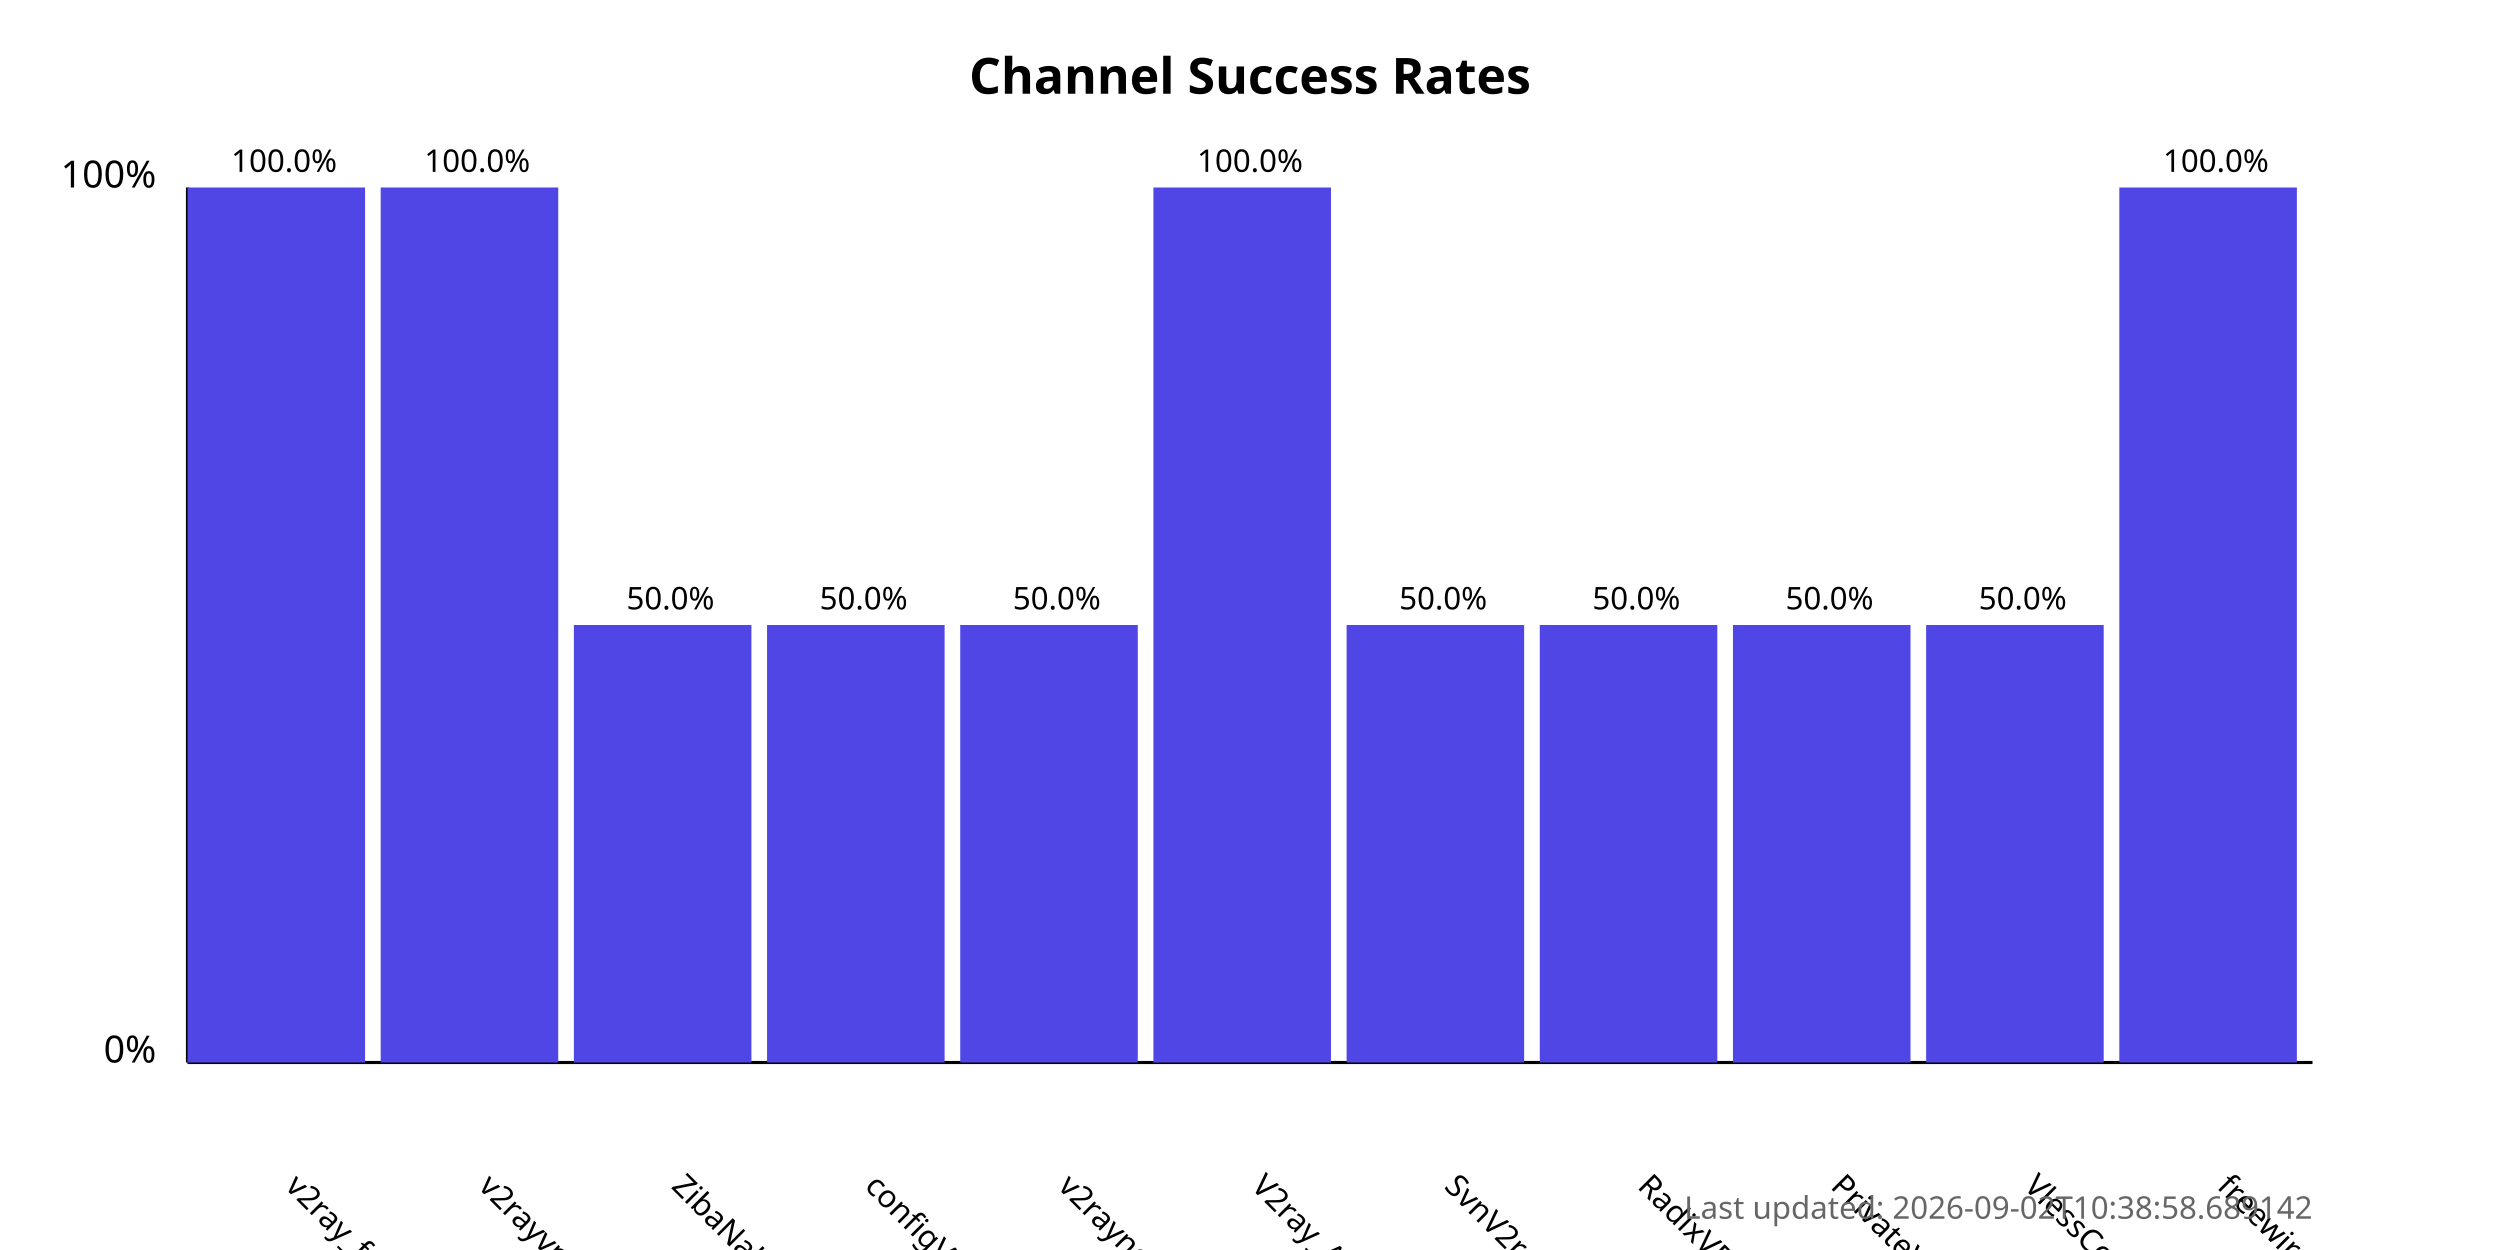
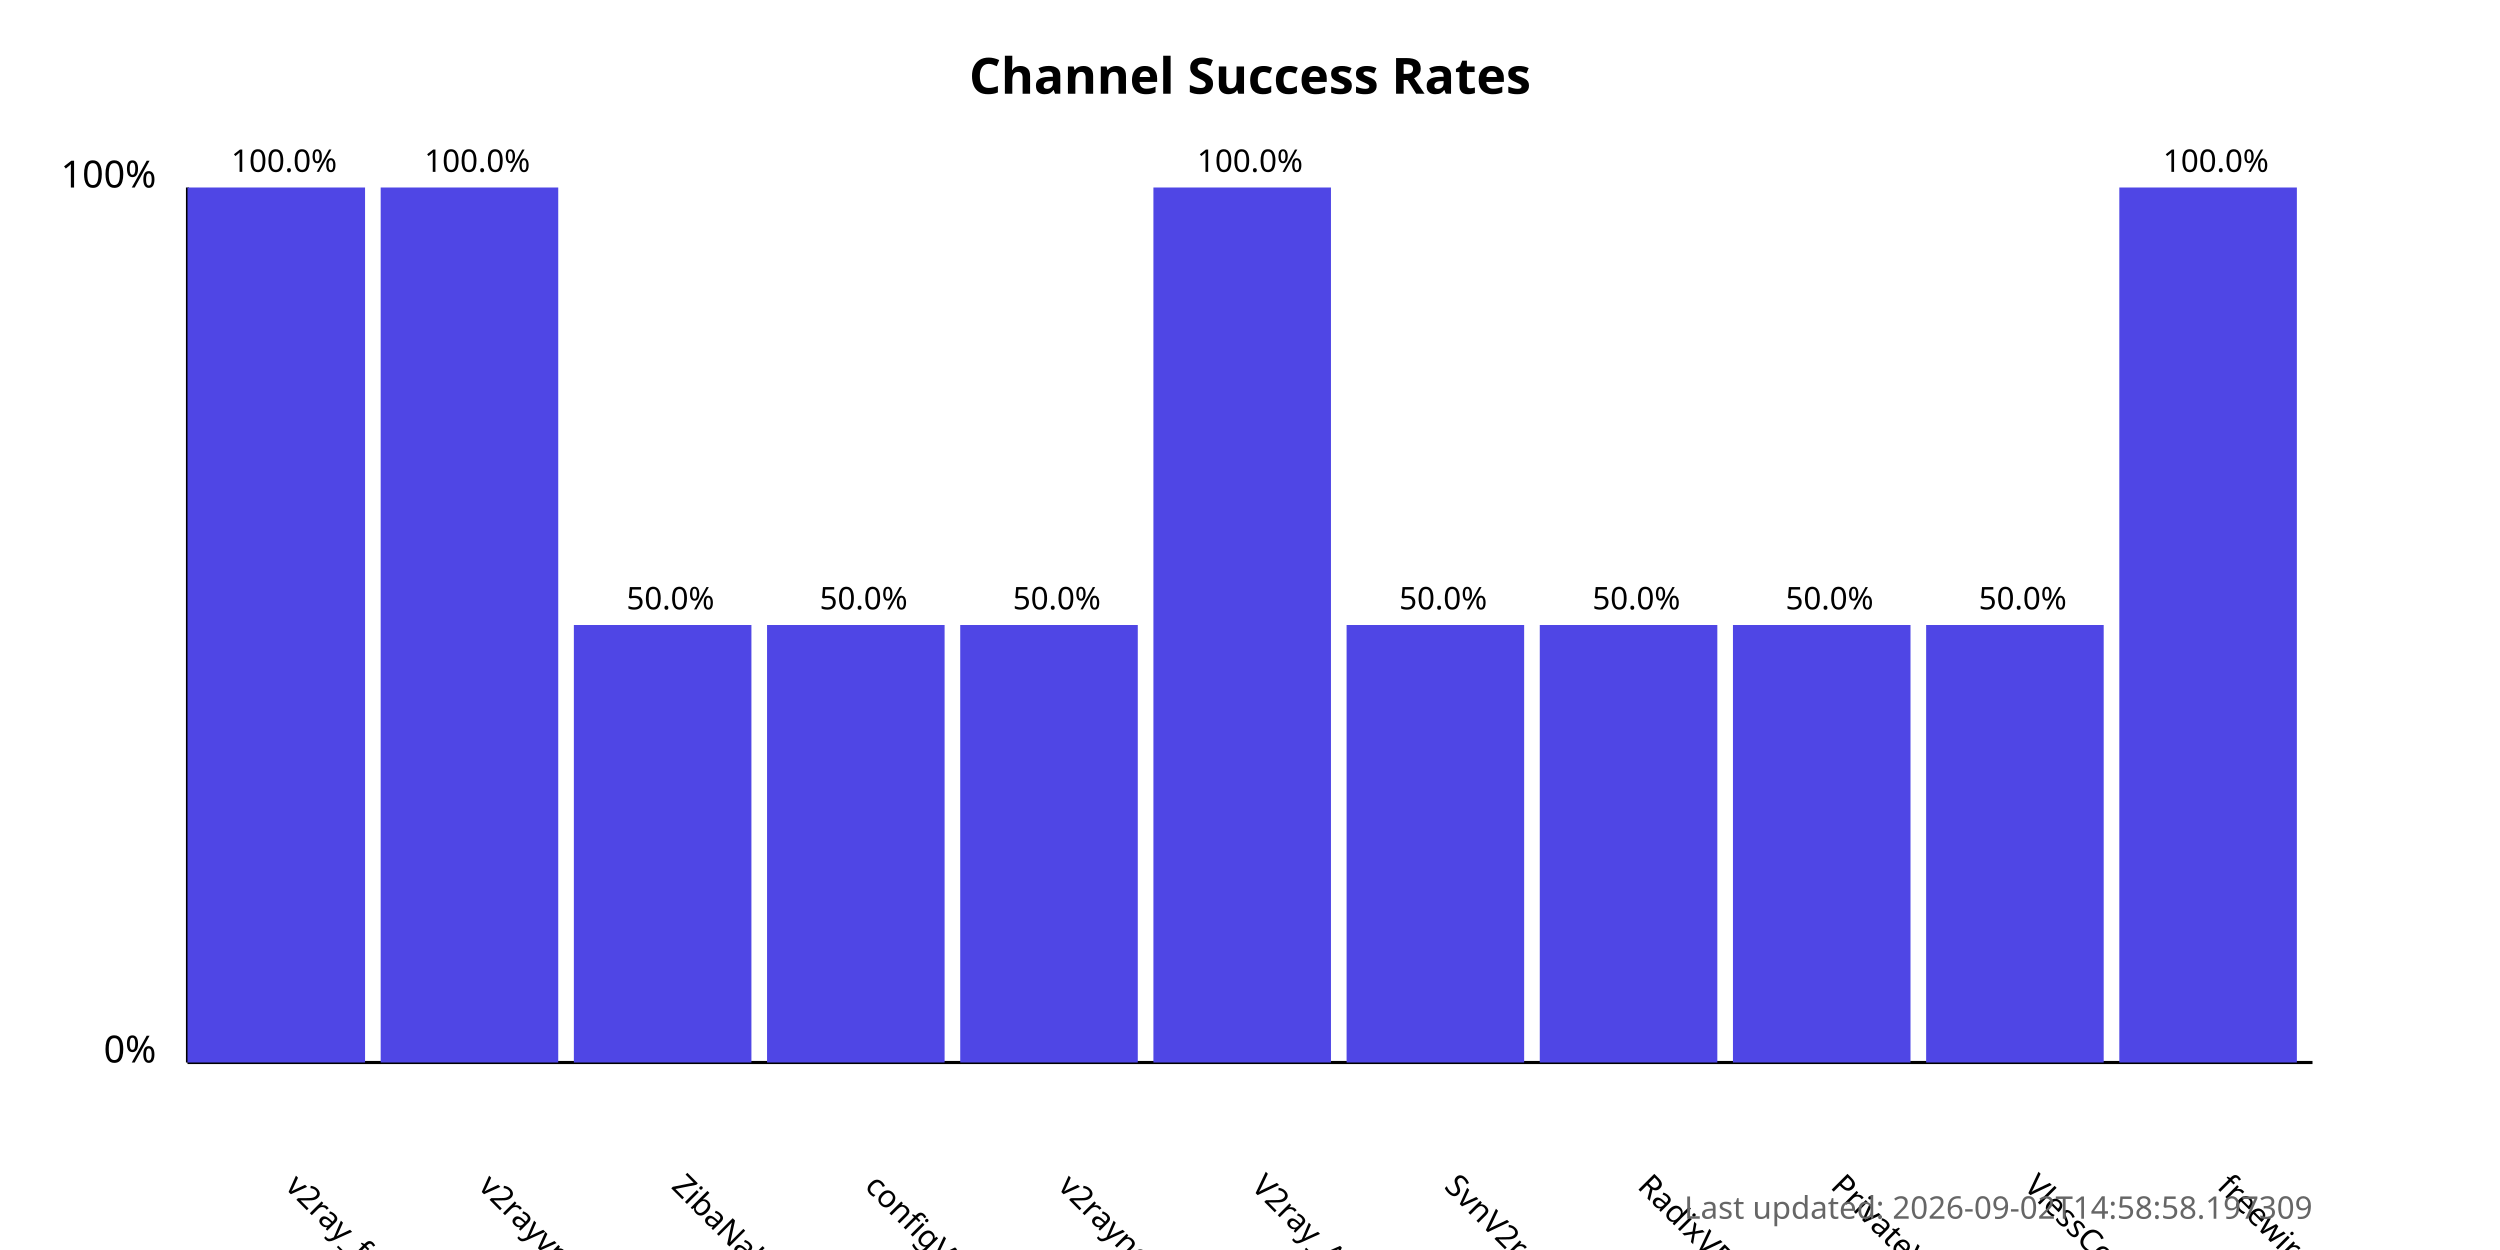
<svg xmlns="http://www.w3.org/2000/svg" width="800" height="400">
  <style>
            .chart-title { font: bold 16px sans-serif; }
            .axis-label { font: 12px sans-serif; }
            .tick-label { font: 10px sans-serif; }
            .bar { fill: #4f46e5; }
            .bar:hover { fill: #6366f1; }
            .timestamp { font: 10px sans-serif; fill: #666; }
        </style>
  <text x="400.0" y="30" text-anchor="middle" class="chart-title">
            Channel Success Rates
        </text>
  <line x1="60" y1="340" x2="60" y2="60" stroke="black" stroke-width="1" />
  <line x1="60" y1="340" x2="740" y2="340" stroke="black" stroke-width="1" />
  <text x="50" y="340" text-anchor="end" class="axis-label">0%</text>
  <text x="50" y="60" text-anchor="end" class="axis-label">100%</text>
  <g>
    <rect x="60" y="60.0" width="56.818" height="280.0" class="bar" />
    <text x="90.909" y="380" transform="rotate(45, 90.90909, 380)" text-anchor="start" class="tick-label">
                v2ray_free_conf
            </text>
    <text x="90.909" y="55.0" text-anchor="middle" class="tick-label">
                100.0%
            </text>
  </g>
  <g>
    <rect x="121.818" y="60.0" width="56.818" height="280.0" class="bar" />
    <text x="152.727" y="380" transform="rotate(45, 152.7273, 380)" text-anchor="start" class="tick-label">
                v2rayvpno
            </text>
    <text x="152.727" y="55.0" text-anchor="middle" class="tick-label">
                100.0%
            </text>
  </g>
  <g>
    <rect x="183.636" y="200.0" width="56.818" height="140.0" class="bar" />
    <text x="214.545" y="380" transform="rotate(45, 214.5455, 380)" text-anchor="start" class="tick-label">
                ZibaNabz
            </text>
    <text x="214.545" y="195.0" text-anchor="middle" class="tick-label">
                50.0%
            </text>
  </g>
  <g>
    <rect x="245.455" y="200.0" width="56.818" height="140.0" class="bar" />
    <text x="276.364" y="380" transform="rotate(45, 276.3636, 380)" text-anchor="start" class="tick-label">
                configV2rayForFree
            </text>
    <text x="276.364" y="195.0" text-anchor="middle" class="tick-label">
                50.0%
            </text>
  </g>
  <g>
    <rect x="307.273" y="200.0" width="56.818" height="140.0" class="bar" />
    <text x="338.182" y="380" transform="rotate(45, 338.1818, 380)" text-anchor="start" class="tick-label">
                v2rayngvpn
            </text>
    <text x="338.182" y="195.0" text-anchor="middle" class="tick-label">
                50.0%
            </text>
  </g>
  <g>
    <rect x="369.091" y="60.0" width="56.818" height="280.0" class="bar" />
    <text x="400.0" y="380" transform="rotate(45, 400.0, 380)" text-anchor="start" class="tick-label">
                V2ray_Alpha
            </text>
    <text x="400.0" y="55.0" text-anchor="middle" class="tick-label">
                100.0%
            </text>
  </g>
  <g>
    <rect x="430.909" y="200.0" width="56.818" height="140.0" class="bar" />
    <text x="461.818" y="380" transform="rotate(45, 461.8182, 380)" text-anchor="start" class="tick-label">
                SvnV2ray
            </text>
    <text x="461.818" y="195.0" text-anchor="middle" class="tick-label">
                50.0%
            </text>
  </g>
  <g>
    <rect x="492.727" y="200.0" width="56.818" height="140.0" class="bar" />
    <text x="523.636" y="380" transform="rotate(45, 523.6364, 380)" text-anchor="start" class="tick-label">
                RadixVPN
            </text>
    <text x="523.636" y="195.0" text-anchor="middle" class="tick-label">
                50.0%
            </text>
  </g>
  <g>
    <rect x="554.545" y="200.0" width="56.818" height="140.0" class="bar" />
    <text x="585.455" y="380" transform="rotate(45, 585.4545, 380)" text-anchor="start" class="tick-label">
                PrivateVPNs
            </text>
    <text x="585.455" y="195.0" text-anchor="middle" class="tick-label">
                50.0%
            </text>
  </g>
  <g>
    <rect x="616.364" y="200.0" width="56.818" height="140.0" class="bar" />
    <text x="647.273" y="380" transform="rotate(45, 647.2727, 380)" text-anchor="start" class="tick-label">
                VlessConfig
            </text>
    <text x="647.273" y="195.0" text-anchor="middle" class="tick-label">
                50.0%
            </text>
  </g>
  <g>
    <rect x="678.182" y="60.0" width="56.818" height="280.0" class="bar" />
    <text x="709.091" y="380" transform="rotate(45, 709.0909, 380)" text-anchor="start" class="tick-label">
                freewireguard
            </text>
    <text x="709.091" y="55.0" text-anchor="middle" class="tick-label">
                100.0%
            </text>
  </g>
  <text x="740" y="390" text-anchor="end" class="timestamp">
-             Last updated: 2026-09-02T10:38:58.689142
+             Last updated: 2026-09-02T14:58:58.197309
        </text>
</svg>
